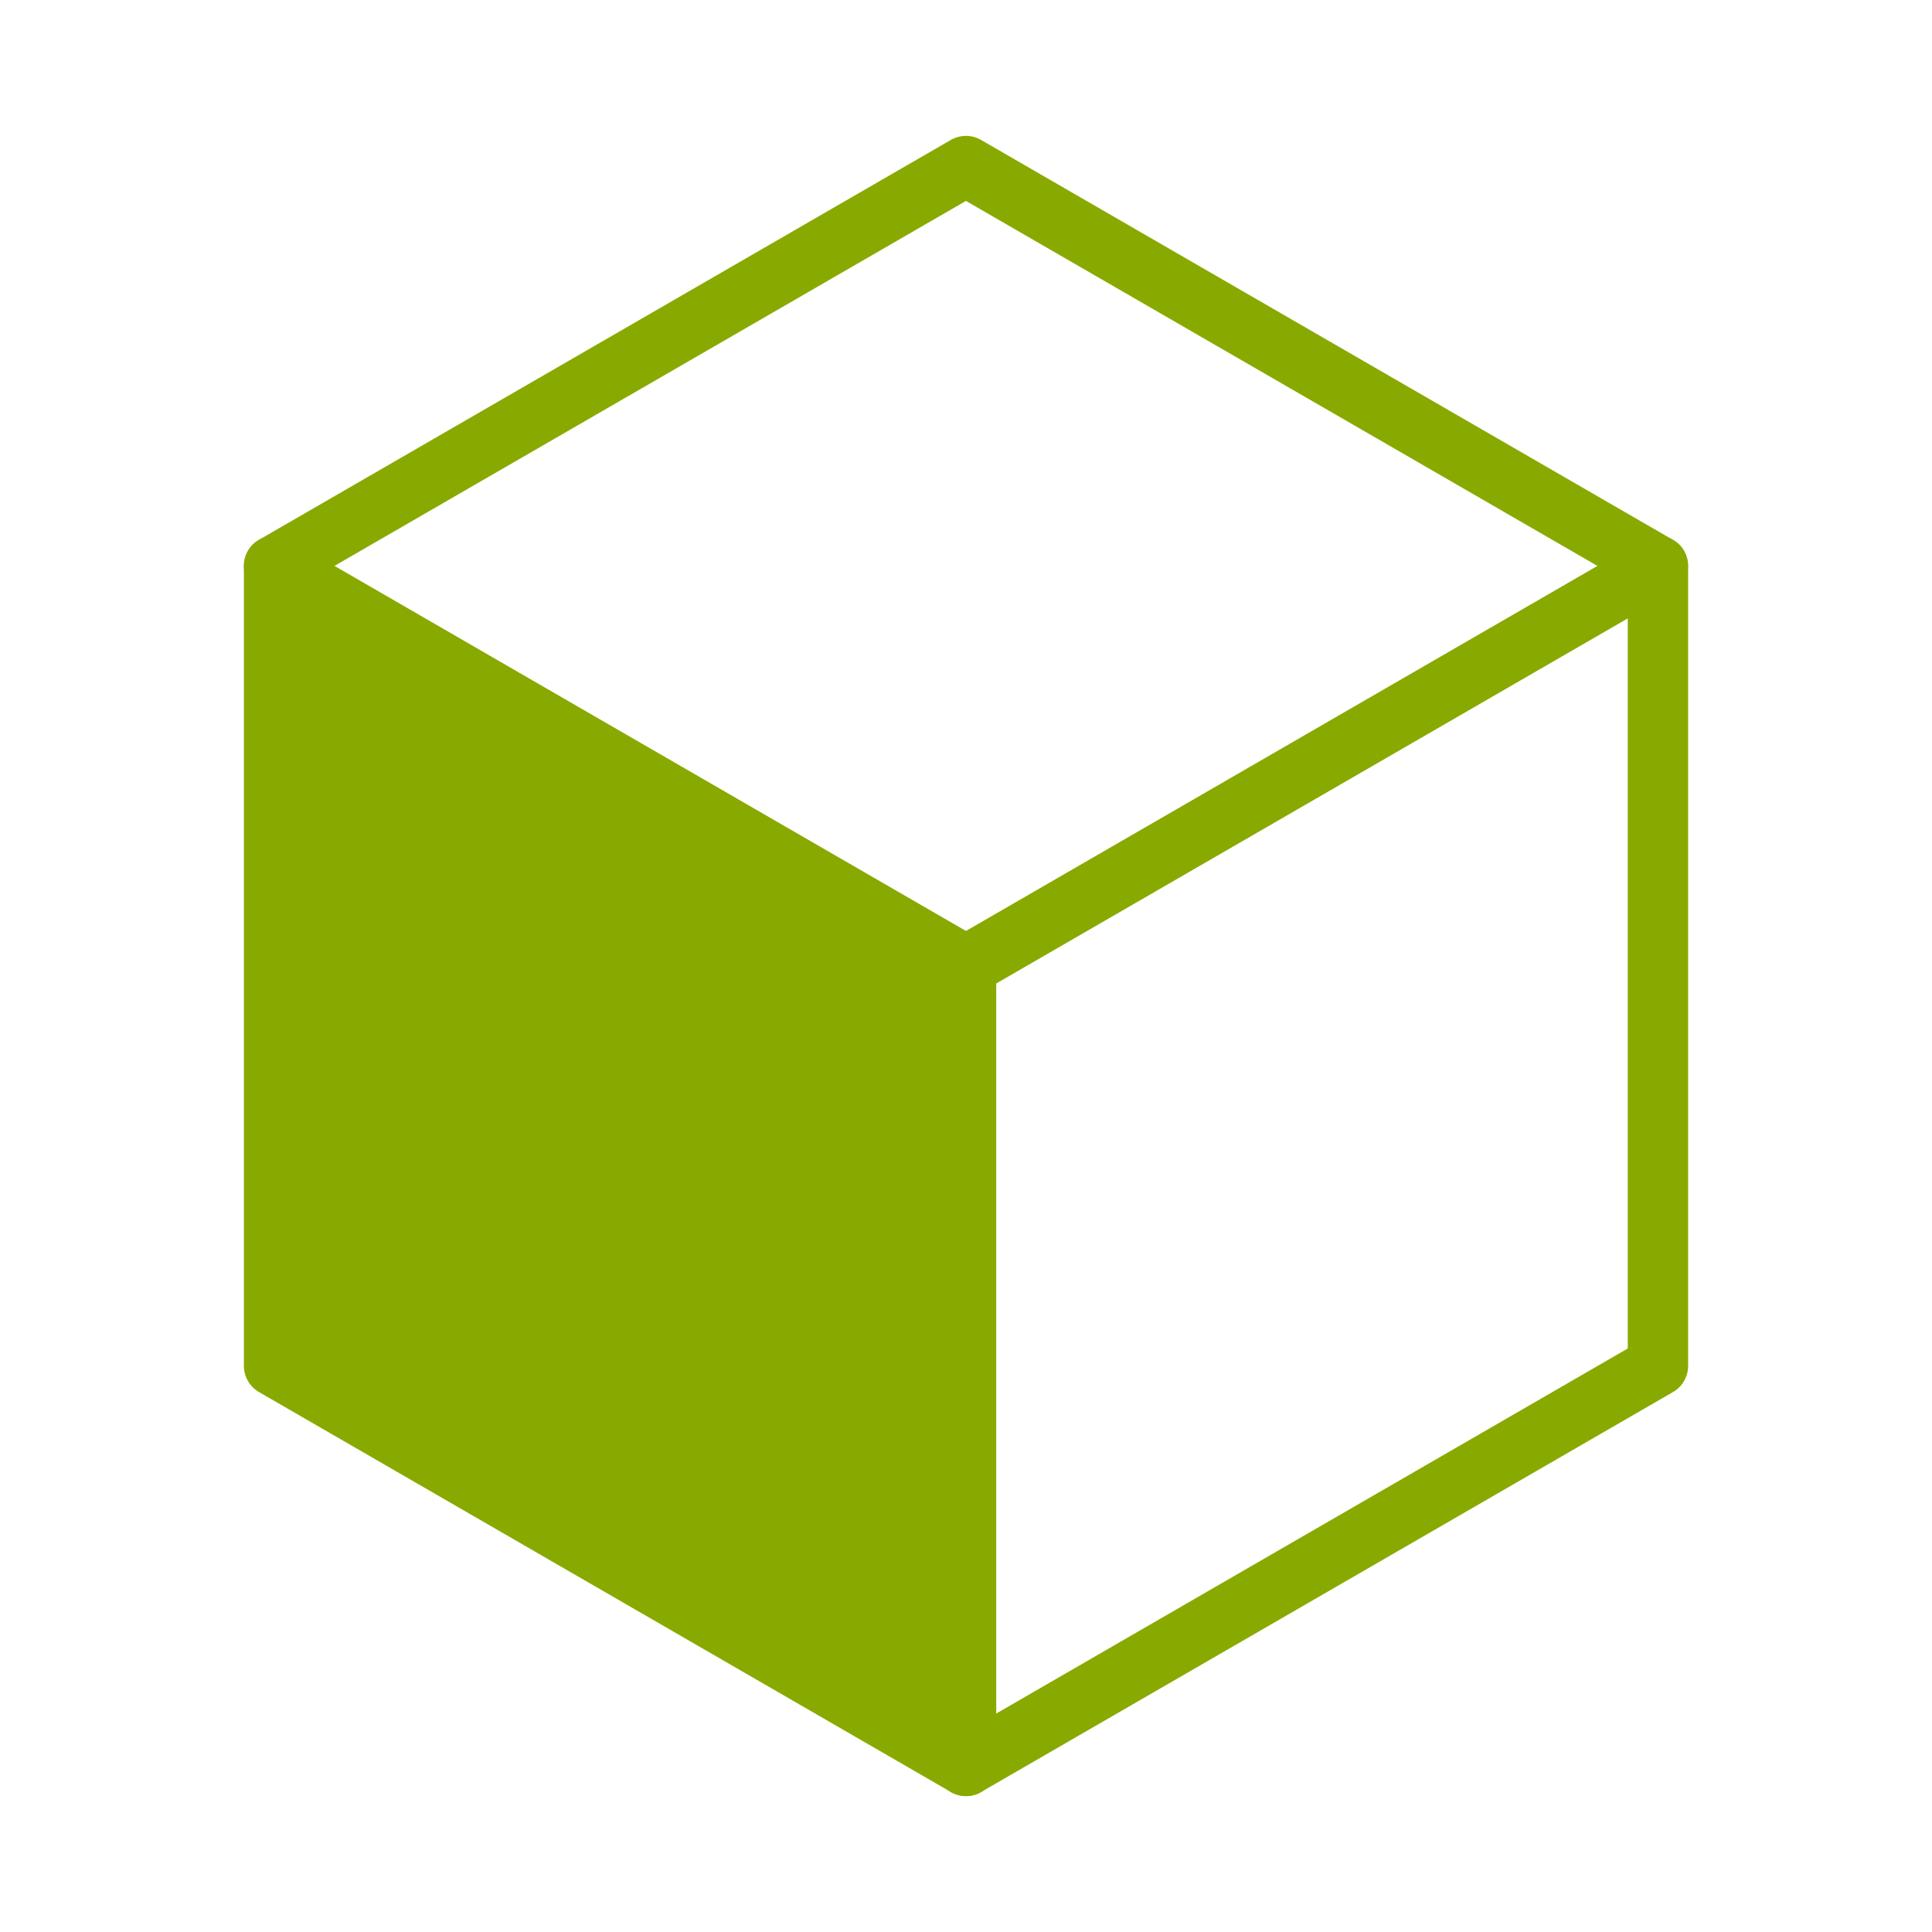
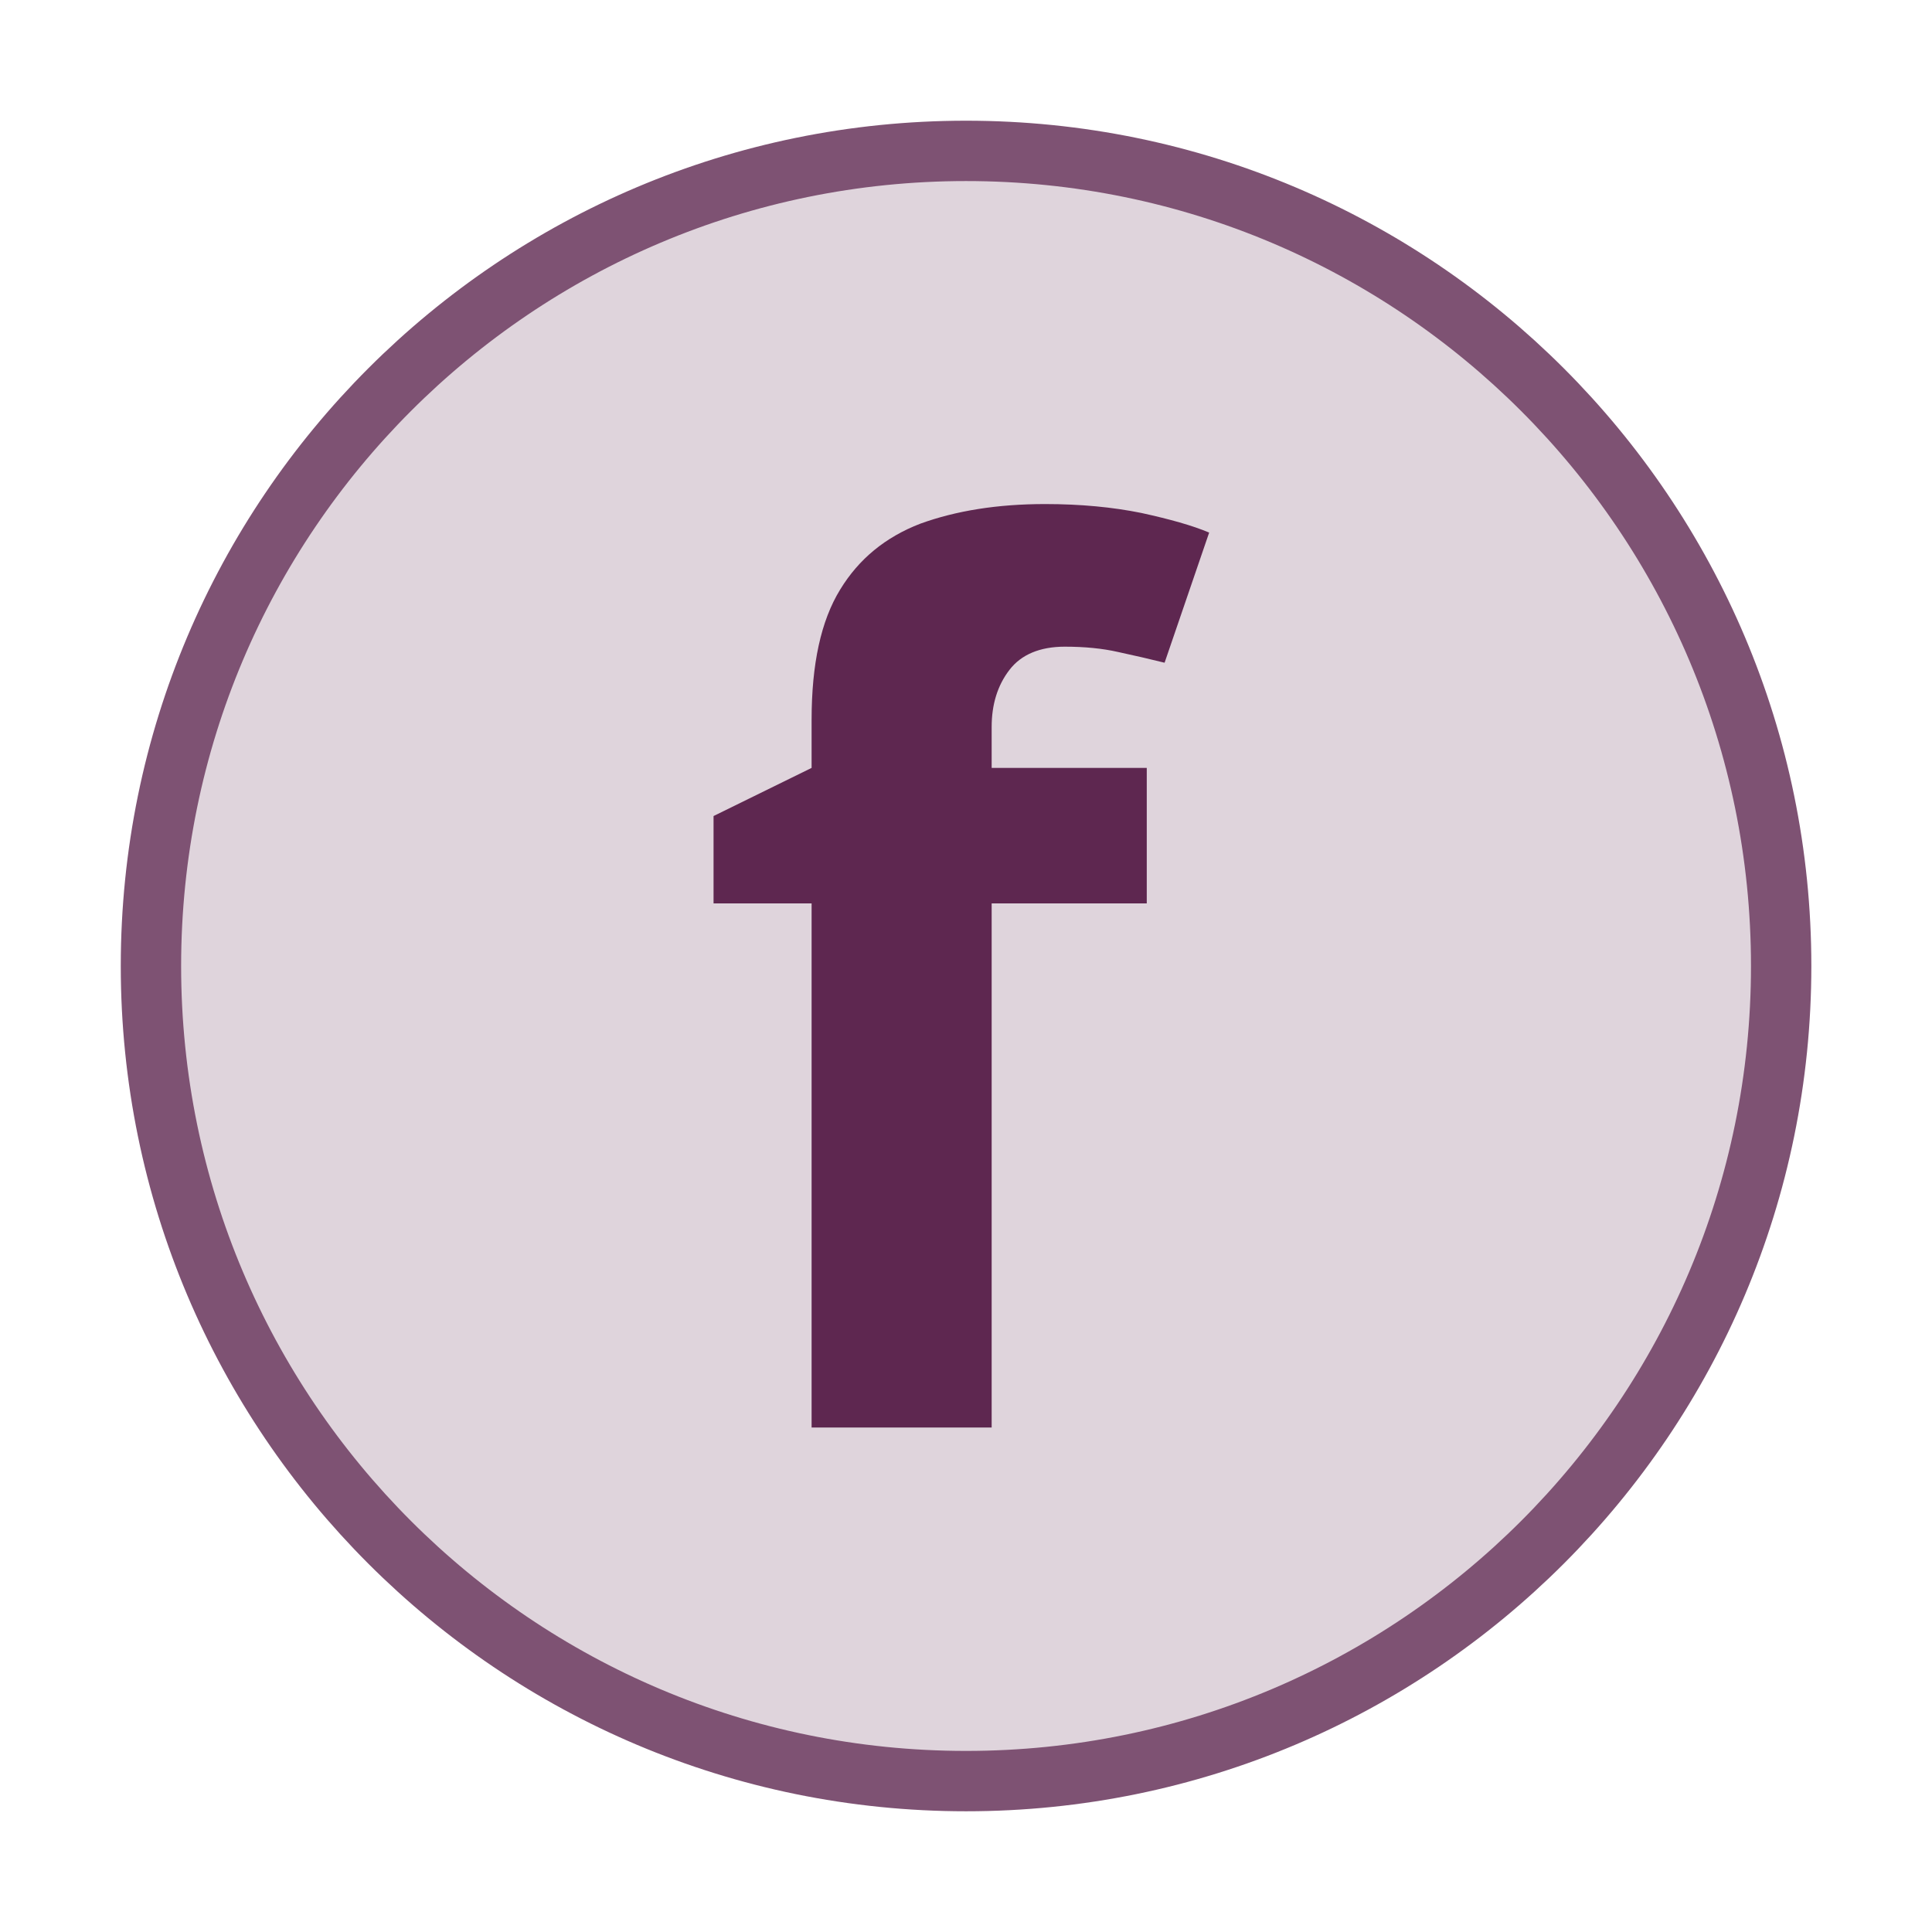
<svg xmlns="http://www.w3.org/2000/svg" width="64" height="64" viewBox="0 0 16.933 16.933" version="1.1" id="svg8">
  <defs id="defs2">
-     </defs>
+     <pattern y="0" x="0" height="6" width="6" patternUnits="userSpaceOnUse" id="EMFhbasepattern" />
+     <pattern y="0" x="0" height="6" width="6" patternUnits="userSpaceOnUse" id="EMFhbasepattern-0" />
+   </defs>
  <g id="layer1" transform="translate(0,-280.0666)">
-     <path style="opacity:1;fill:none;fill-opacity:1;fill-rule:evenodd;stroke:#88aa00;stroke-width:0.529;stroke-linecap:round;stroke-linejoin:round;stroke-miterlimit:4;stroke-dasharray:none;stroke-opacity:1;paint-order:normal" d="m 8.466,281.522 -6.064,3.505 6.064,3.506 6.064,-3.506 z" id="path819-8" />
-     <path style="opacity:1;fill:none;fill-opacity:1;fill-rule:evenodd;stroke:#88aa00;stroke-width:0.529;stroke-linecap:round;stroke-linejoin:round;stroke-miterlimit:4;stroke-dasharray:none;stroke-opacity:1;paint-order:normal" d="m 14.531,285.027 -6.065,3.506 v 7.011 l 6.065,-3.506 z" id="path832-9" />
-     <path id="path858" d="m 2.402,285.027 6.065,3.506 v 7.011 l -6.065,-3.506 z" style="opacity:1;fill:#88aa00;fill-opacity:1;fill-rule:evenodd;stroke:#88aa00;stroke-width:0.529;stroke-linecap:round;stroke-linejoin:round;stroke-miterlimit:4;stroke-dasharray:none;stroke-opacity:1;paint-order:normal" />
+     <circle style="opacity:1;fill:#dfd4dc;fill-opacity:1;fill-rule:evenodd;stroke:#7e5273;stroke-width:0.529;stroke-linecap:round;stroke-linejoin:round;stroke-miterlimit:4;stroke-dasharray:none;stroke-opacity:1" id="path819-0" cx="8.467" cy="288.533" r="7.144" />
+     <text xml:space="preserve" style="font-style:normal;font-weight:normal;font-size:10.583px;line-height:1.25;font-family:sans-serif;letter-spacing:0px;word-spacing:0px;fill:#5e2750;fill-opacity:1;stroke:none;stroke-width:0.265;" x="6.035" y="292.58" id="text1704">
+       <tspan id="tspan1702" x="6.035" y="292.58" style="font-weight:bold;fill:#5e2750;fill-opacity:1;stroke-width:0.265;">f</tspan>
+     </text>
  </g>
</svg>
